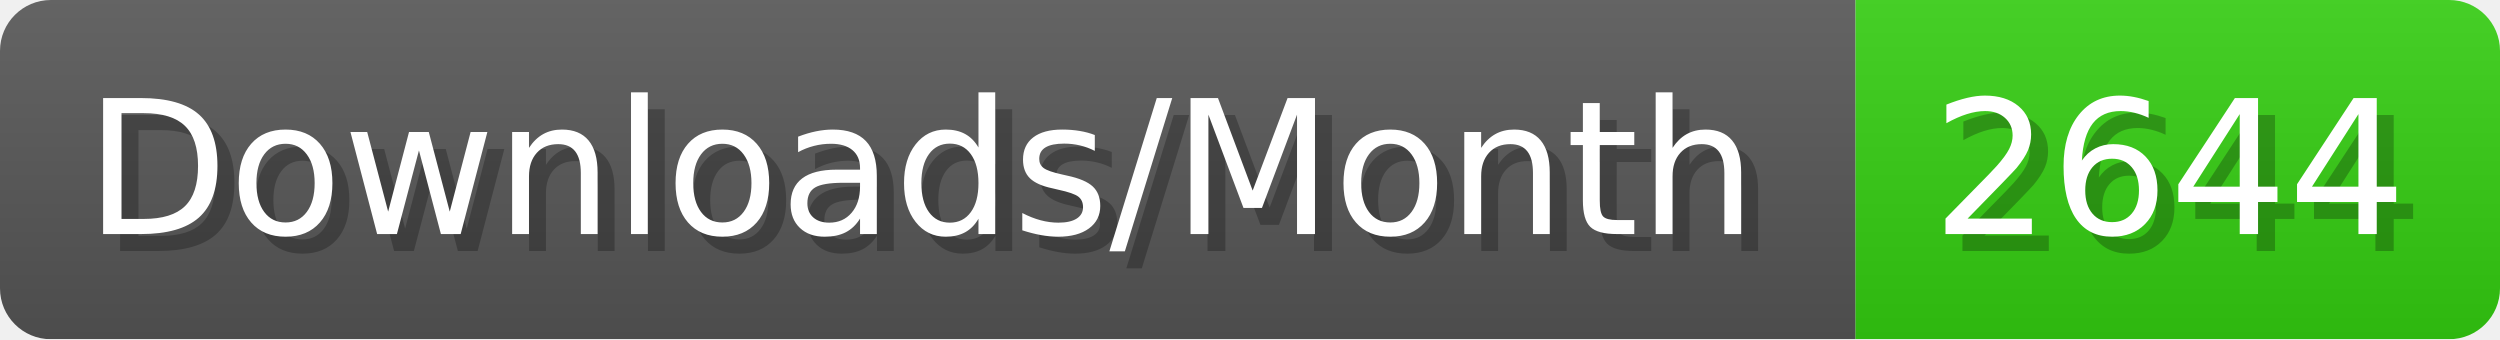
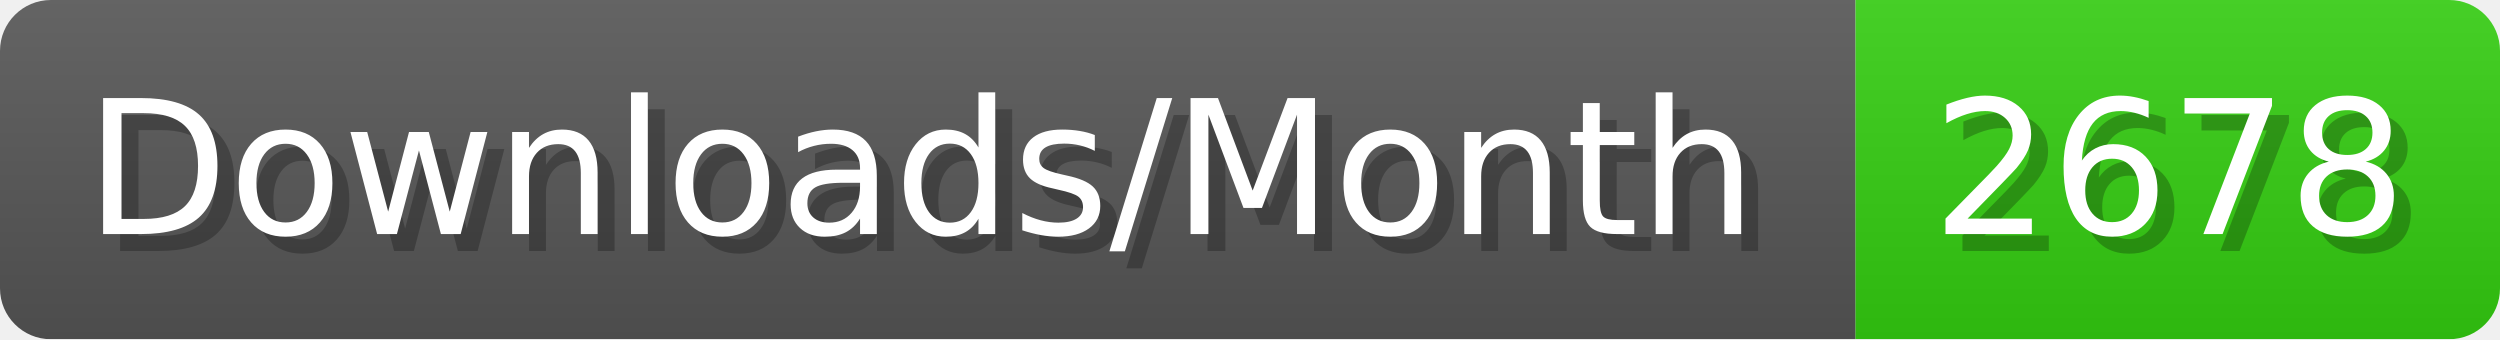
- <svg xmlns="http://www.w3.org/2000/svg" width="147.4" height="20" viewBox="0 0 1474 200" role="img" aria-label="Downloads/Month: 2644">
+ <svg xmlns="http://www.w3.org/2000/svg" width="147.4" height="20" viewBox="0 0 1474 200" role="img" aria-label="Downloads/Month: 2678">
  <linearGradient id="YlXUI" x2="0" y2="100%">
    <stop offset="0" stop-opacity=".1" stop-color="#EEE" />
    <stop offset="1" stop-opacity=".1" />
  </linearGradient>
  <mask id="JHhop">
    <rect width="1474" height="200" rx="30" fill="#FFF" />
  </mask>
  <g mask="url(#JHhop)">
    <rect width="1094" height="200" fill="#555" />
    <rect width="380" height="200" fill="#3C1" x="1094" />
    <rect width="1474" height="200" fill="url(#YlXUI)" />
  </g>
  <g aria-hidden="true" fill="#fff" text-anchor="start" font-family="Verdana,DejaVu Sans,sans-serif" font-size="110">
    <text x="60" y="148" textLength="994" fill="#000" opacity="0.25">Downloads/Month</text>
    <text x="50" y="138" textLength="994">Downloads/Month</text>
-     <text x="1149" y="148" textLength="280" fill="#000" opacity="0.25">2644</text>
-     <text x="1139" y="138" textLength="280">2644</text>
+     <text x="1149" y="148" textLength="280" fill="#000" opacity="0.25">2678</text>
+     <text x="1139" y="138" textLength="280">2678</text>
  </g>
</svg>
